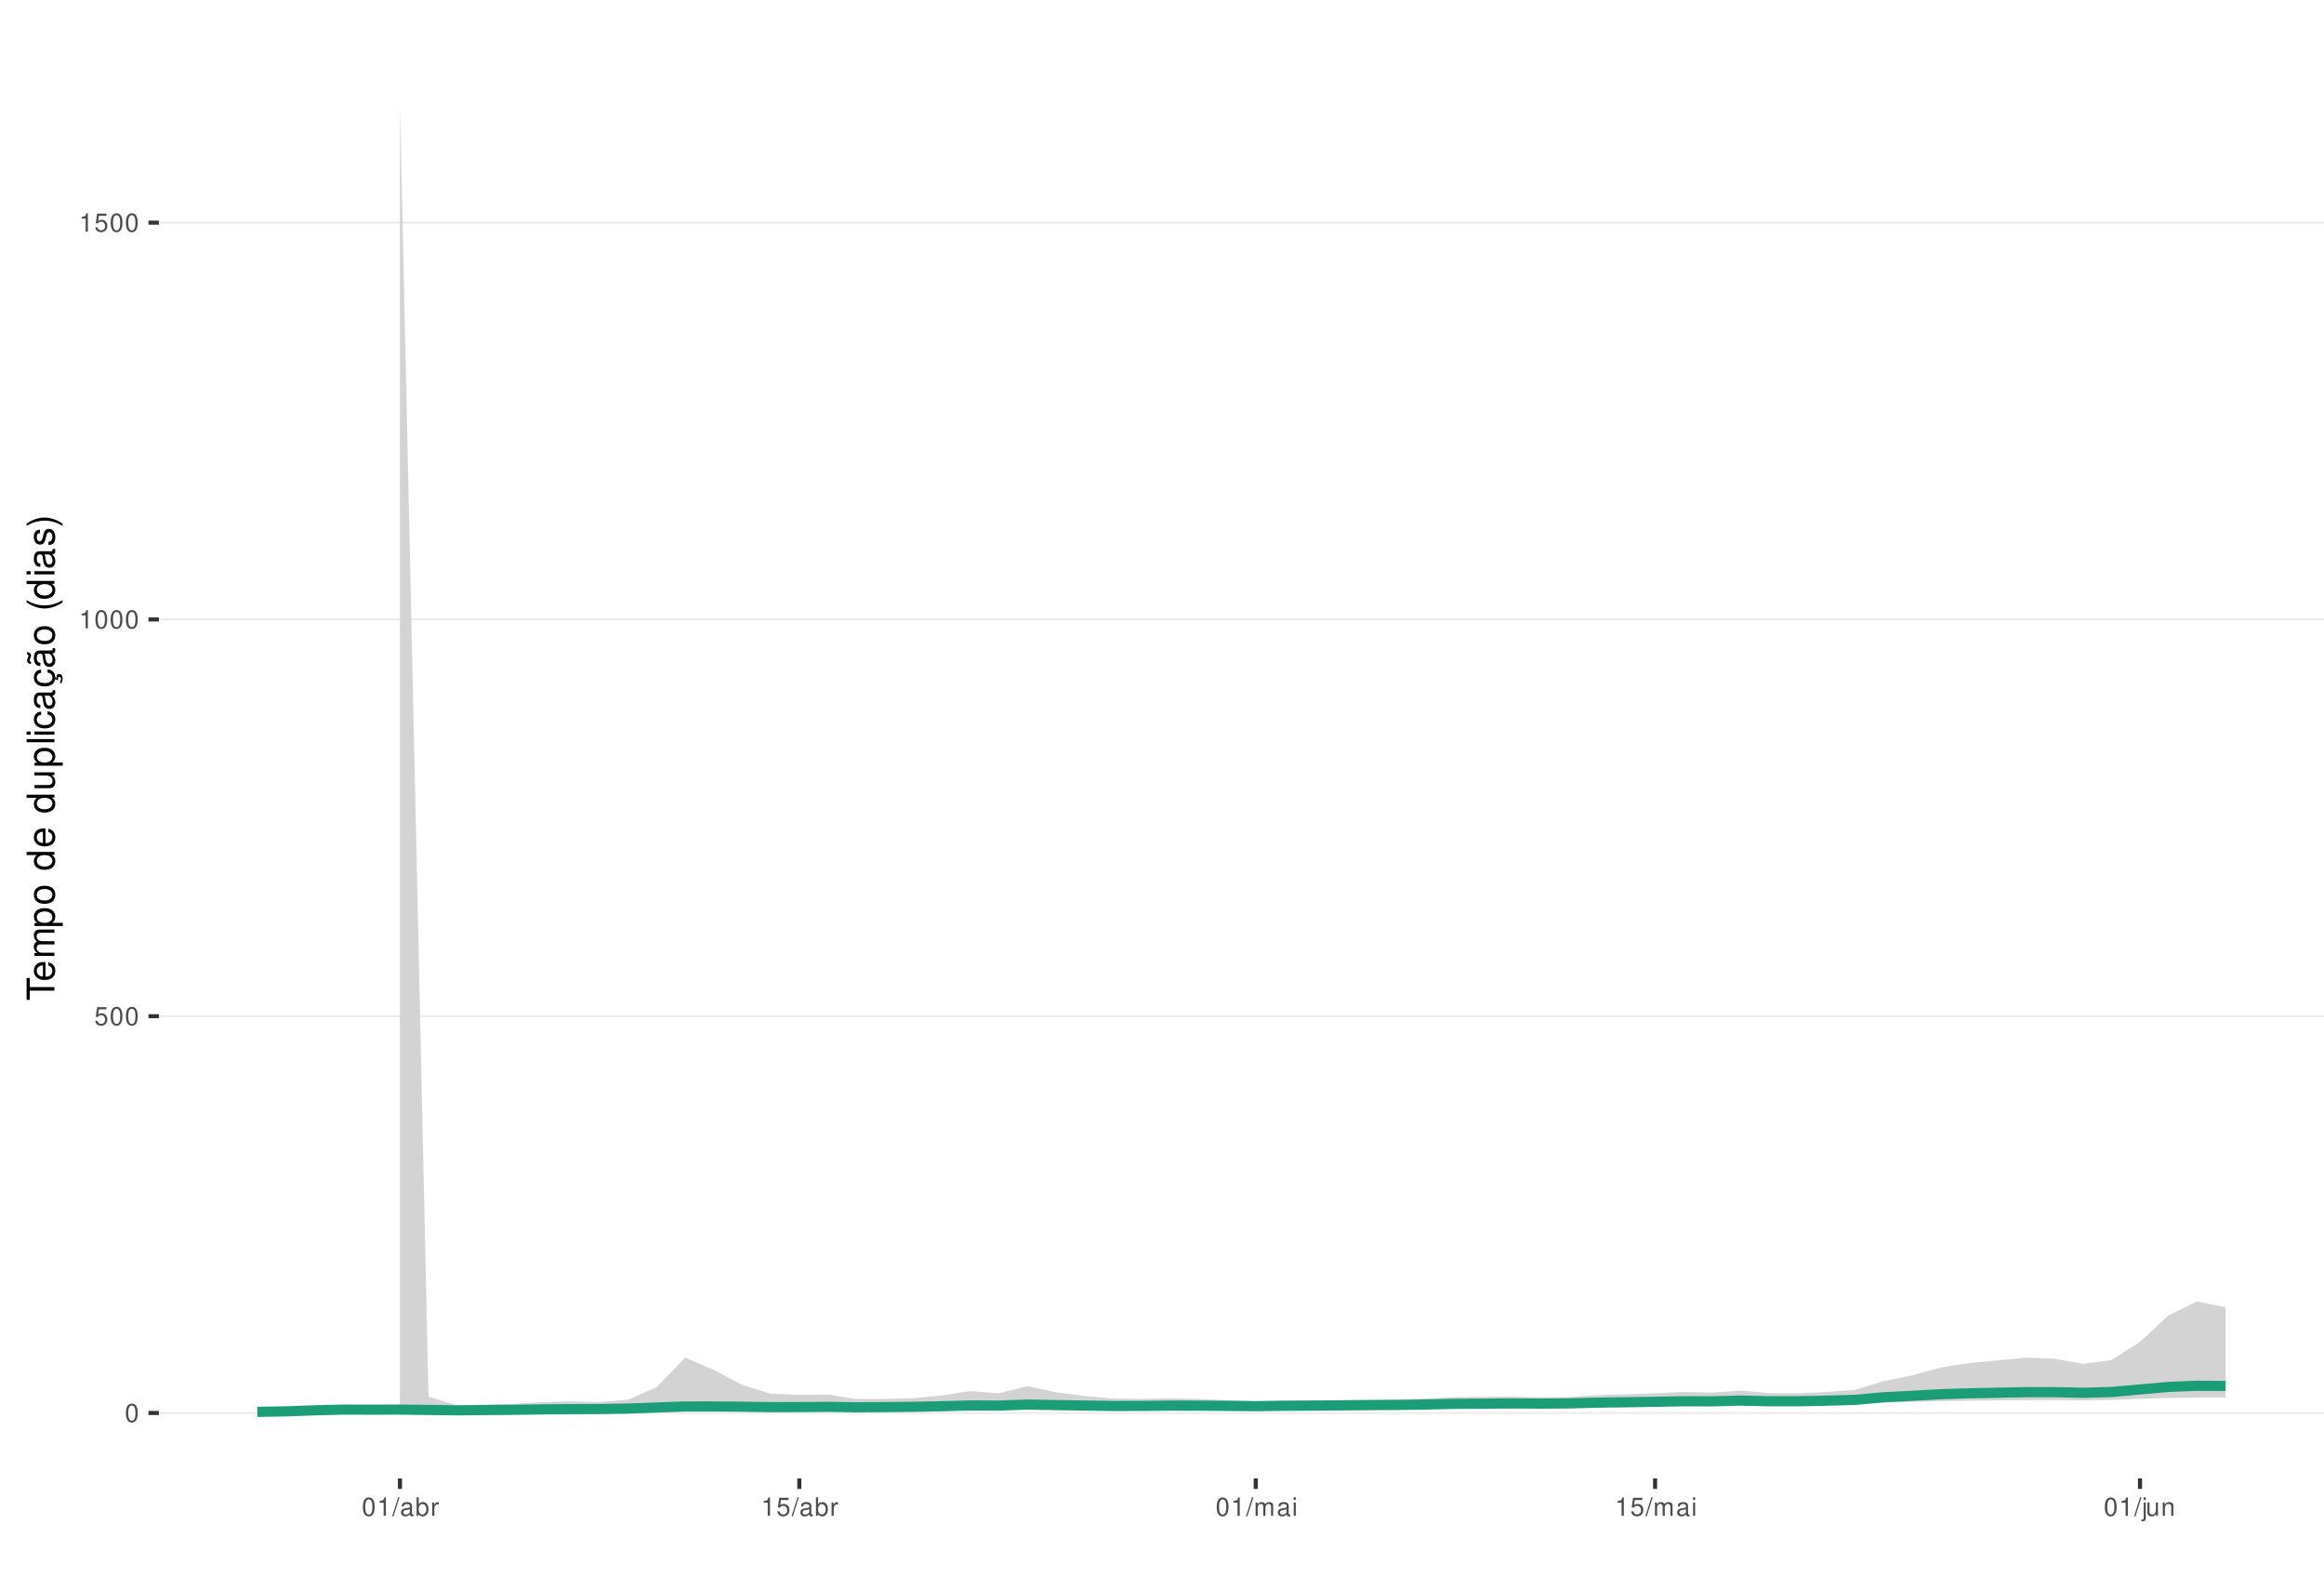
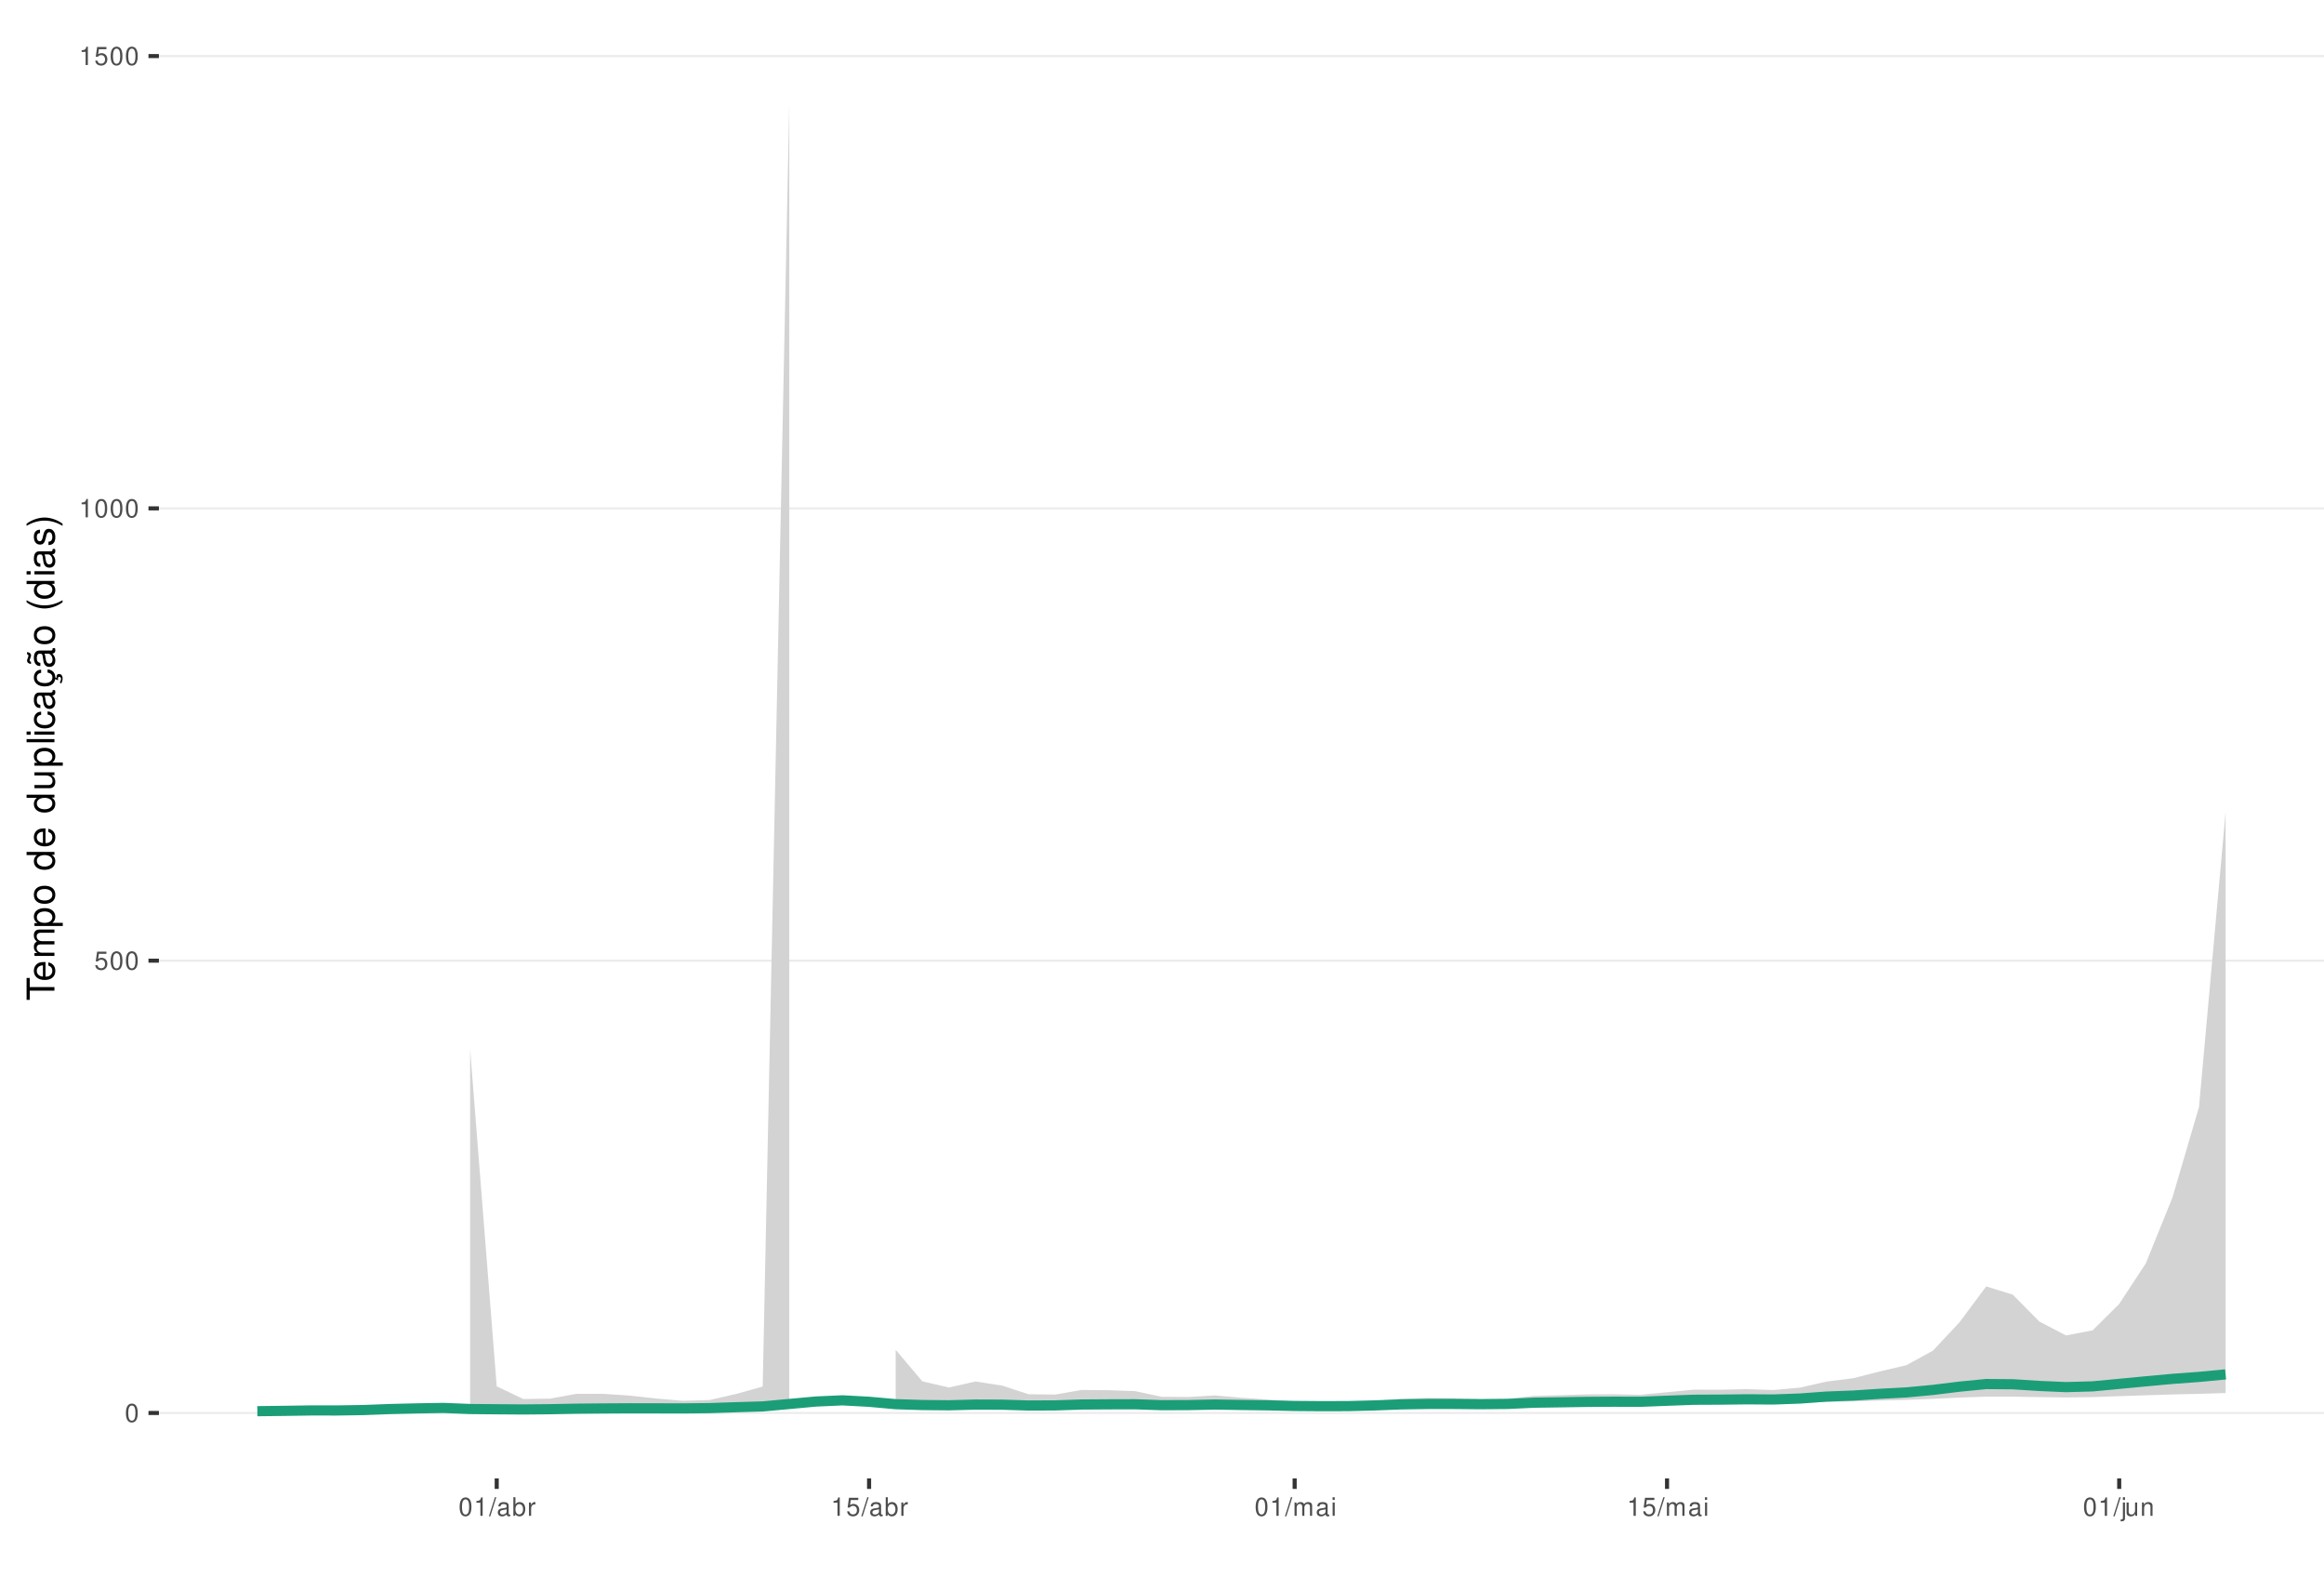
<svg xmlns="http://www.w3.org/2000/svg" xmlns:xlink="http://www.w3.org/1999/xlink" width="609pt" height="413pt" viewBox="0 0 609 413" version="1.1">
  <defs>
    <g>
      <symbol overflow="visible" id="glyph0-0">
        <path style="stroke:none;" d="" />
      </symbol>
      <symbol overflow="visible" id="glyph0-1">
        <path style="stroke:none;" d="M 1.828 -4.812 C 1.391 -4.812 0.984 -4.609 0.75 -4.281 C 0.438 -3.859 0.281 -3.219 0.281 -2.328 C 0.281 -0.703 0.812 0.156 1.828 0.156 C 2.828 0.156 3.375 -0.703 3.375 -2.297 C 3.375 -3.219 3.234 -3.844 2.922 -4.281 C 2.672 -4.625 2.281 -4.812 1.828 -4.812 Z M 1.828 -4.297 C 2.469 -4.297 2.781 -3.641 2.781 -2.344 C 2.781 -0.969 2.469 -0.328 1.812 -0.328 C 1.203 -0.328 0.891 -1 0.891 -2.328 C 0.891 -3.641 1.203 -4.297 1.828 -4.297 Z M 1.828 -4.297 " />
      </symbol>
      <symbol overflow="visible" id="glyph0-2">
        <path style="stroke:none;" d="M 3.172 -4.719 L 0.734 -4.719 L 0.375 -2.156 L 0.922 -2.156 C 1.188 -2.469 1.422 -2.594 1.797 -2.594 C 2.422 -2.594 2.812 -2.156 2.812 -1.453 C 2.812 -0.781 2.422 -0.359 1.781 -0.359 C 1.266 -0.359 0.953 -0.625 0.812 -1.156 L 0.234 -1.156 C 0.312 -0.766 0.375 -0.578 0.516 -0.406 C 0.781 -0.047 1.266 0.156 1.797 0.156 C 2.75 0.156 3.422 -0.547 3.422 -1.531 C 3.422 -2.469 2.797 -3.109 1.891 -3.109 C 1.562 -3.109 1.297 -3.016 1.016 -2.828 L 1.203 -4.141 L 3.172 -4.141 Z M 3.172 -4.719 " />
      </symbol>
      <symbol overflow="visible" id="glyph0-3">
        <path style="stroke:none;" d="M 1.719 -3.422 L 1.719 0 L 2.312 0 L 2.312 -4.812 L 1.922 -4.812 C 1.719 -4.078 1.578 -3.969 0.672 -3.859 L 0.672 -3.422 Z M 1.719 -3.422 " />
      </symbol>
      <symbol overflow="visible" id="glyph0-4">
        <path style="stroke:none;" d="M 1.531 -4.859 L -0.047 0.141 L 0.312 0.141 L 1.891 -4.859 Z M 1.531 -4.859 " />
      </symbol>
      <symbol overflow="visible" id="glyph0-5">
        <path style="stroke:none;" d="M 3.562 -0.328 C 3.5 -0.312 3.469 -0.312 3.438 -0.312 C 3.25 -0.312 3.141 -0.406 3.141 -0.578 L 3.141 -2.641 C 3.141 -3.25 2.688 -3.594 1.828 -3.594 C 1.312 -3.594 0.906 -3.438 0.672 -3.188 C 0.516 -3 0.453 -2.797 0.438 -2.453 L 0.984 -2.453 C 1.031 -2.875 1.297 -3.078 1.812 -3.078 C 2.312 -3.078 2.594 -2.891 2.594 -2.562 L 2.594 -2.406 C 2.578 -2.172 2.469 -2.078 2.016 -2.031 C 1.219 -1.922 1.109 -1.891 0.891 -1.812 C 0.484 -1.641 0.281 -1.328 0.281 -0.875 C 0.281 -0.25 0.719 0.156 1.422 0.156 C 1.859 0.156 2.219 0 2.609 -0.359 C 2.656 0 2.828 0.156 3.188 0.156 C 3.297 0.156 3.375 0.141 3.562 0.094 Z M 2.594 -1.094 C 2.594 -0.906 2.531 -0.797 2.375 -0.641 C 2.141 -0.438 1.875 -0.328 1.547 -0.328 C 1.109 -0.328 0.859 -0.547 0.859 -0.891 C 0.859 -1.266 1.094 -1.438 1.703 -1.531 C 2.297 -1.609 2.406 -1.641 2.594 -1.719 Z M 2.594 -1.094 " />
      </symbol>
      <symbol overflow="visible" id="glyph0-6">
        <path style="stroke:none;" d="M 0.359 -4.859 L 0.359 0 L 0.859 0 L 0.859 -0.453 C 1.125 -0.047 1.484 0.156 1.969 0.156 C 2.875 0.156 3.484 -0.594 3.484 -1.75 C 3.484 -2.891 2.922 -3.594 1.984 -3.594 C 1.516 -3.594 1.172 -3.406 0.906 -3.016 L 0.906 -4.859 Z M 1.891 -3.062 C 2.5 -3.062 2.906 -2.531 2.906 -1.703 C 2.906 -0.906 2.484 -0.359 1.891 -0.359 C 1.297 -0.359 0.906 -0.906 0.906 -1.719 C 0.906 -2.531 1.297 -3.062 1.891 -3.062 Z M 1.891 -3.062 " />
      </symbol>
      <symbol overflow="visible" id="glyph0-7">
        <path style="stroke:none;" d="M 0.453 -3.484 L 0.453 0 L 1.016 0 L 1.016 -1.812 C 1.031 -2.656 1.375 -3.016 2.141 -3 L 2.141 -3.562 C 2.047 -3.578 1.984 -3.594 1.922 -3.594 C 1.562 -3.594 1.297 -3.375 0.969 -2.859 L 0.969 -3.484 Z M 0.453 -3.484 " />
      </symbol>
      <symbol overflow="visible" id="glyph0-8">
        <path style="stroke:none;" d="M 0.469 -3.484 L 0.469 0 L 1.031 0 L 1.031 -2.188 C 1.031 -2.703 1.391 -3.109 1.844 -3.109 C 2.25 -3.109 2.484 -2.844 2.484 -2.406 L 2.484 0 L 3.047 0 L 3.047 -2.188 C 3.047 -2.703 3.422 -3.109 3.875 -3.109 C 4.266 -3.109 4.516 -2.844 4.516 -2.406 L 4.516 0 L 5.078 0 L 5.078 -2.609 C 5.078 -3.234 4.719 -3.594 4.062 -3.594 C 3.594 -3.594 3.312 -3.453 2.984 -3.062 C 2.781 -3.422 2.5 -3.594 2.047 -3.594 C 1.578 -3.594 1.266 -3.422 0.984 -3 L 0.984 -3.484 Z M 0.469 -3.484 " />
      </symbol>
      <symbol overflow="visible" id="glyph0-9">
        <path style="stroke:none;" d="M 1 -3.484 L 0.453 -3.484 L 0.453 0 L 1 0 Z M 1 -4.859 L 0.438 -4.859 L 0.438 -4.156 L 1 -4.156 Z M 1 -4.859 " />
      </symbol>
      <symbol overflow="visible" id="glyph0-10">
        <path style="stroke:none;" d="M 0.469 -3.484 L 0.469 0.5 C 0.469 0.859 0.359 0.969 0.016 0.969 C -0.031 0.969 -0.047 0.969 -0.125 0.953 L -0.125 1.438 C -0.047 1.438 -0.016 1.453 0.062 1.453 C 0.688 1.453 1.016 1.203 1.016 0.719 L 1.016 -3.484 Z M 1.016 -4.859 L 0.469 -4.859 L 0.469 -4.156 L 1.016 -4.156 Z M 1.016 -4.859 " />
      </symbol>
      <symbol overflow="visible" id="glyph0-11">
        <path style="stroke:none;" d="M 3.203 0 L 3.203 -3.484 L 2.656 -3.484 L 2.656 -1.516 C 2.656 -0.797 2.281 -0.328 1.703 -0.328 C 1.266 -0.328 0.984 -0.594 0.984 -1.016 L 0.984 -3.484 L 0.438 -3.484 L 0.438 -0.797 C 0.438 -0.219 0.859 0.156 1.547 0.156 C 2.062 0.156 2.391 -0.031 2.703 -0.484 L 2.703 0 Z M 3.203 0 " />
      </symbol>
      <symbol overflow="visible" id="glyph0-12">
        <path style="stroke:none;" d="M 0.469 -3.484 L 0.469 0 L 1.031 0 L 1.031 -1.922 C 1.031 -2.641 1.391 -3.109 1.969 -3.109 C 2.406 -3.109 2.688 -2.828 2.688 -2.422 L 2.688 0 L 3.234 0 L 3.234 -2.641 C 3.234 -3.219 2.812 -3.594 2.141 -3.594 C 1.625 -3.594 1.281 -3.391 0.984 -2.906 L 0.984 -3.484 Z M 0.469 -3.484 " />
      </symbol>
      <symbol overflow="visible" id="glyph1-0">
        <path style="stroke:none;" d="" />
      </symbol>
      <symbol overflow="visible" id="glyph1-1">
        <path style="stroke:none;" d="M -6.469 -3.547 L -6.469 -5.938 L -7.297 -5.938 L -7.297 -0.203 L -6.469 -0.203 L -6.469 -2.609 L 0 -2.609 L 0 -3.547 Z M -6.469 -3.547 " />
      </symbol>
      <symbol overflow="visible" id="glyph1-2">
        <path style="stroke:none;" d="M -2.344 -5.125 C -3.141 -5.125 -3.625 -5.062 -4.016 -4.922 C -4.875 -4.578 -5.391 -3.781 -5.391 -2.797 C -5.391 -1.344 -4.281 -0.406 -2.547 -0.406 C -0.812 -0.406 0.234 -1.297 0.234 -2.781 C 0.234 -3.984 -0.453 -4.812 -1.594 -5.016 L -1.594 -4.188 C -0.906 -3.953 -0.547 -3.484 -0.547 -2.812 C -0.547 -2.281 -0.781 -1.828 -1.219 -1.547 C -1.516 -1.344 -1.812 -1.281 -2.344 -1.266 Z M -3.016 -1.297 C -3.984 -1.359 -4.625 -1.953 -4.625 -2.797 C -4.625 -3.641 -3.953 -4.234 -3.016 -4.234 Z M -3.016 -1.297 " />
      </symbol>
      <symbol overflow="visible" id="glyph1-3">
        <path style="stroke:none;" d="M -5.234 -0.703 L 0 -0.703 L 0 -1.547 L -3.297 -1.547 C -4.047 -1.547 -4.656 -2.094 -4.656 -2.766 C -4.656 -3.391 -4.281 -3.734 -3.609 -3.734 L 0 -3.734 L 0 -4.578 L -3.297 -4.578 C -4.047 -4.578 -4.656 -5.125 -4.656 -5.812 C -4.656 -6.422 -4.266 -6.781 -3.609 -6.781 L 0 -6.781 L 0 -7.625 L -3.938 -7.625 C -4.875 -7.625 -5.391 -7.078 -5.391 -6.094 C -5.391 -5.406 -5.188 -4.984 -4.594 -4.484 C -5.156 -4.188 -5.391 -3.766 -5.391 -3.078 C -5.391 -2.375 -5.125 -1.906 -4.5 -1.469 L -5.234 -1.469 Z M -5.234 -0.703 " />
      </symbol>
      <symbol overflow="visible" id="glyph1-4">
        <path style="stroke:none;" d="M 2.188 -0.547 L 2.188 -1.375 L -0.547 -1.375 C -0.016 -1.812 0.234 -2.312 0.234 -2.984 C 0.234 -4.344 -0.859 -5.234 -2.531 -5.234 C -4.297 -5.234 -5.391 -4.375 -5.391 -2.984 C -5.391 -2.266 -5.062 -1.703 -4.453 -1.312 L -5.234 -1.312 L -5.234 -0.547 Z M -4.609 -2.844 C -4.609 -3.766 -3.797 -4.359 -2.547 -4.359 C -1.359 -4.359 -0.547 -3.75 -0.547 -2.844 C -0.547 -1.953 -1.344 -1.375 -2.578 -1.375 C -3.812 -1.375 -4.609 -1.953 -4.609 -2.844 Z M -4.609 -2.844 " />
      </symbol>
      <symbol overflow="visible" id="glyph1-5">
        <path style="stroke:none;" d="M -5.391 -2.719 C -5.391 -1.234 -4.344 -0.359 -2.578 -0.359 C -0.812 -0.359 0.234 -1.234 0.234 -2.734 C 0.234 -4.203 -0.812 -5.094 -2.547 -5.094 C -4.359 -5.094 -5.391 -4.234 -5.391 -2.719 Z M -4.625 -2.734 C -4.625 -3.672 -3.844 -4.234 -2.547 -4.234 C -1.312 -4.234 -0.547 -3.656 -0.547 -2.734 C -0.547 -1.797 -1.312 -1.234 -2.578 -1.234 C -3.844 -1.234 -4.625 -1.797 -4.625 -2.734 Z M -4.625 -2.734 " />
      </symbol>
      <symbol overflow="visible" id="glyph1-6">
        <path style="stroke:none;" d="" />
      </symbol>
      <symbol overflow="visible" id="glyph1-7">
        <path style="stroke:none;" d="M -7.297 -4.953 L -7.297 -4.125 L -4.578 -4.125 C -5.109 -3.766 -5.391 -3.203 -5.391 -2.516 C -5.391 -1.156 -4.297 -0.266 -2.625 -0.266 C -0.859 -0.266 0.234 -1.125 0.234 -2.547 C 0.234 -3.266 -0.047 -3.766 -0.688 -4.203 L 0 -4.203 L 0 -4.953 Z M -4.609 -2.656 C -4.609 -3.547 -3.812 -4.125 -2.562 -4.125 C -1.344 -4.125 -0.547 -3.547 -0.547 -2.656 C -0.547 -1.734 -1.359 -1.125 -2.578 -1.125 C -3.797 -1.125 -4.609 -1.734 -4.609 -2.656 Z M -4.609 -2.656 " />
      </symbol>
      <symbol overflow="visible" id="glyph1-8">
        <path style="stroke:none;" d="M 0 -4.812 L -5.234 -4.812 L -5.234 -3.984 L -2.266 -3.984 C -1.203 -3.984 -0.5 -3.438 -0.5 -2.562 C -0.5 -1.906 -0.906 -1.484 -1.531 -1.484 L -5.234 -1.484 L -5.234 -0.656 L -1.203 -0.656 C -0.328 -0.656 0.234 -1.297 0.234 -2.312 C 0.234 -3.094 -0.047 -3.578 -0.734 -4.062 L 0 -4.062 Z M 0 -4.812 " />
      </symbol>
      <symbol overflow="visible" id="glyph1-9">
        <path style="stroke:none;" d="M -7.297 -1.516 L -7.297 -0.688 L 0 -0.688 L 0 -1.516 Z M -7.297 -1.516 " />
      </symbol>
      <symbol overflow="visible" id="glyph1-10">
        <path style="stroke:none;" d="M -5.234 -1.5 L -5.234 -0.672 L 0 -0.672 L 0 -1.5 Z M -7.297 -1.5 L -7.297 -0.656 L -6.234 -0.656 L -6.234 -1.5 Z M -7.297 -1.5 " />
      </symbol>
      <symbol overflow="visible" id="glyph1-11">
        <path style="stroke:none;" d="M -3.484 -4.703 C -3.984 -4.672 -4.312 -4.562 -4.609 -4.359 C -5.094 -4 -5.391 -3.375 -5.391 -2.641 C -5.391 -1.219 -4.266 -0.312 -2.531 -0.312 C -0.844 -0.312 0.234 -1.203 0.234 -2.625 C 0.234 -3.875 -0.516 -4.672 -1.797 -4.766 L -1.797 -3.938 C -0.953 -3.797 -0.547 -3.359 -0.547 -2.656 C -0.547 -1.734 -1.297 -1.188 -2.531 -1.188 C -3.844 -1.188 -4.625 -1.719 -4.625 -2.625 C -4.625 -3.328 -4.203 -3.766 -3.484 -3.875 Z M -3.484 -4.703 " />
      </symbol>
      <symbol overflow="visible" id="glyph1-12">
        <path style="stroke:none;" d="M -0.484 -5.344 C -0.469 -5.266 -0.469 -5.219 -0.469 -5.172 C -0.469 -4.875 -0.625 -4.719 -0.875 -4.719 L -3.953 -4.719 C -4.891 -4.719 -5.391 -4.047 -5.391 -2.75 C -5.391 -1.984 -5.172 -1.375 -4.781 -1.016 C -4.516 -0.766 -4.203 -0.672 -3.688 -0.656 L -3.688 -1.484 C -4.328 -1.562 -4.625 -1.938 -4.625 -2.719 C -4.625 -3.484 -4.344 -3.891 -3.844 -3.891 L -3.625 -3.891 C -3.266 -3.875 -3.125 -3.703 -3.047 -3.016 C -2.891 -1.844 -2.844 -1.656 -2.719 -1.344 C -2.453 -0.734 -2 -0.422 -1.312 -0.422 C -0.375 -0.422 0.234 -1.078 0.234 -2.141 C 0.234 -2.797 0 -3.328 -0.547 -3.922 C 0 -3.984 0.234 -4.234 0.234 -4.781 C 0.234 -4.953 0.203 -5.062 0.141 -5.344 Z M -1.656 -3.891 C -1.375 -3.891 -1.203 -3.812 -0.969 -3.562 C -0.656 -3.219 -0.5 -2.812 -0.5 -2.312 C -0.5 -1.672 -0.812 -1.297 -1.344 -1.297 C -1.891 -1.297 -2.172 -1.656 -2.297 -2.547 C -2.422 -3.438 -2.453 -3.609 -2.594 -3.891 Z M -1.656 -3.891 " />
      </symbol>
      <symbol overflow="visible" id="glyph1-13">
        <path style="stroke:none;" d="M 0.234 -2.641 C 0.234 -3.875 -0.547 -4.703 -1.797 -4.766 L -1.797 -3.938 C -0.953 -3.797 -0.531 -3.359 -0.531 -2.656 C -0.531 -1.734 -1.281 -1.188 -2.516 -1.188 C -3.844 -1.188 -4.625 -1.719 -4.625 -2.625 C -4.625 -3.328 -4.203 -3.766 -3.484 -3.875 L -3.484 -4.703 C -3.984 -4.672 -4.312 -4.562 -4.609 -4.359 C -5.094 -4 -5.391 -3.375 -5.391 -2.641 C -5.391 -1.219 -4.266 -0.312 -2.531 -0.312 C -1.469 -0.312 -0.625 -0.672 -0.156 -1.312 C 0.047 -1.594 0.125 -1.812 0.203 -2.25 L 0.922 -1.938 L 0.984 -2.062 C 0.938 -2.188 0.906 -2.25 0.906 -2.375 C 0.906 -2.656 1.047 -2.828 1.281 -2.828 C 1.547 -2.828 1.734 -2.594 1.734 -2.297 C 1.734 -2.031 1.672 -1.844 1.438 -1.406 L 1.406 -1.312 L 1.812 -1.094 C 2.078 -1.75 2.141 -1.953 2.141 -2.344 C 2.141 -3.109 1.781 -3.578 1.203 -3.578 C 0.781 -3.578 0.547 -3.297 0.547 -2.797 C 0.547 -2.703 0.547 -2.641 0.562 -2.516 Z M 0.234 -2.641 " />
      </symbol>
      <symbol overflow="visible" id="glyph1-14">
        <path style="stroke:none;" d="M -0.484 -5.344 C -0.469 -5.266 -0.469 -5.219 -0.469 -5.172 C -0.469 -4.875 -0.625 -4.719 -0.875 -4.719 L -3.953 -4.719 C -4.891 -4.719 -5.391 -4.047 -5.391 -2.75 C -5.391 -1.984 -5.172 -1.375 -4.781 -1.016 C -4.516 -0.766 -4.203 -0.672 -3.688 -0.656 L -3.688 -1.484 C -4.328 -1.562 -4.625 -1.938 -4.625 -2.719 C -4.625 -3.484 -4.344 -3.891 -3.844 -3.891 L -3.625 -3.891 C -3.266 -3.875 -3.125 -3.703 -3.047 -3.016 C -2.891 -1.844 -2.844 -1.656 -2.719 -1.344 C -2.453 -0.734 -2 -0.422 -1.312 -0.422 C -0.375 -0.422 0.234 -1.078 0.234 -2.141 C 0.234 -2.797 0 -3.328 -0.547 -3.922 C 0 -3.984 0.234 -4.234 0.234 -4.781 C 0.234 -4.953 0.203 -5.062 0.141 -5.344 Z M -1.656 -3.891 C -1.375 -3.891 -1.203 -3.812 -0.969 -3.562 C -0.656 -3.219 -0.5 -2.812 -0.5 -2.312 C -0.5 -1.672 -0.812 -1.297 -1.344 -1.297 C -1.891 -1.297 -2.172 -1.656 -2.297 -2.547 C -2.422 -3.438 -2.453 -3.609 -2.594 -3.891 Z M -7.172 -3.75 C -6.922 -3.672 -6.812 -3.547 -6.812 -3.375 C -6.812 -3.25 -6.875 -2.984 -6.984 -2.734 C -7.156 -2.312 -7.172 -2.25 -7.172 -2.047 C -7.172 -1.594 -6.797 -1.297 -6.141 -1.188 L -6.141 -1.766 C -6.375 -1.812 -6.5 -1.938 -6.5 -2.094 C -6.5 -2.203 -6.469 -2.344 -6.375 -2.578 C -6.156 -3.156 -6.125 -3.234 -6.125 -3.438 C -6.125 -3.922 -6.484 -4.219 -7.172 -4.312 Z M -7.172 -3.75 " />
      </symbol>
      <symbol overflow="visible" id="glyph1-15">
        <path style="stroke:none;" d="M -7.297 -2.359 C -5.984 -1.359 -4.156 -0.734 -2.594 -0.734 C -1.016 -0.734 0.812 -1.359 2.125 -2.359 L 2.125 -2.906 C 0.688 -2.031 -0.984 -1.547 -2.594 -1.547 C -4.188 -1.547 -5.875 -2.031 -7.297 -2.906 Z M -7.297 -2.359 " />
      </symbol>
      <symbol overflow="visible" id="glyph1-16">
        <path style="stroke:none;" d="M -3.781 -4.375 C -4.812 -4.375 -5.391 -3.688 -5.391 -2.484 C -5.391 -1.266 -4.766 -0.469 -3.797 -0.469 C -2.969 -0.469 -2.578 -0.891 -2.281 -2.125 L -2.094 -2.906 C -1.953 -3.484 -1.734 -3.719 -1.375 -3.719 C -0.875 -3.719 -0.547 -3.234 -0.547 -2.5 C -0.547 -2.047 -0.672 -1.672 -0.891 -1.453 C -1.047 -1.328 -1.188 -1.266 -1.562 -1.219 L -1.562 -0.344 C -0.344 -0.375 0.234 -1.062 0.234 -2.438 C 0.234 -3.75 -0.422 -4.594 -1.438 -4.594 C -2.203 -4.594 -2.641 -4.156 -2.891 -3.109 L -3.078 -2.312 C -3.234 -1.625 -3.453 -1.344 -3.828 -1.344 C -4.312 -1.344 -4.625 -1.766 -4.625 -2.453 C -4.625 -3.125 -4.328 -3.484 -3.781 -3.5 Z M -3.781 -4.375 " />
      </symbol>
      <symbol overflow="visible" id="glyph1-17">
        <path style="stroke:none;" d="M 2.125 -0.938 C 0.812 -1.938 -1.016 -2.562 -2.578 -2.562 C -4.156 -2.562 -5.984 -1.938 -7.297 -0.938 L -7.297 -0.375 C -5.859 -1.266 -4.188 -1.75 -2.578 -1.75 C -0.984 -1.75 0.703 -1.266 2.125 -0.375 Z M 2.125 -0.938 " />
      </symbol>
    </g>
    <clipPath id="clip1">
      <path d="M 41.645 9.961 L 609 9.961 L 609 387.328 L 41.645 387.328 Z M 41.645 9.961 " />
    </clipPath>
    <clipPath id="clip2">
      <path d="M 41.645 369 L 609 369 L 609 371 L 41.645 371 Z M 41.645 369 " />
    </clipPath>
    <clipPath id="clip3">
-       <path d="M 41.645 265 L 609 265 L 609 267 L 41.645 267 Z M 41.645 265 " />
+       <path d="M 41.645 251 L 609 251 L 609 252 L 41.645 252 Z M 41.645 251 " />
    </clipPath>
    <clipPath id="clip4">
-       <path d="M 41.645 162 L 609 162 L 609 163 L 41.645 163 Z M 41.645 162 " />
+       <path d="M 41.645 132 L 609 132 L 609 134 L 41.645 134 Z M 41.645 132 " />
    </clipPath>
    <clipPath id="clip5">
-       <path d="M 41.645 58 L 609 58 L 609 59 L 41.645 59 Z M 41.645 58 " />
+       <path d="M 41.645 14 L 609 14 L 609 15 L 41.645 15 Z M 41.645 14 " />
    </clipPath>
  </defs>
  <g id="surface339">
    <rect x="0" y="0" width="609" height="413" style="fill:rgb(100%,100%,100%);fill-opacity:1;stroke:none;" />
    <rect x="0" y="0" width="609" height="413" style="fill:rgb(100%,100%,100%);fill-opacity:1;stroke:none;" />
    <path style="fill:none;stroke-width:1.067;stroke-linecap:round;stroke-linejoin:round;stroke:rgb(100%,100%,100%);stroke-opacity:1;stroke-miterlimit:10;" d="M 0 413 L 609 413 L 609 0 L 0 0 Z M 0 413 " />
    <g clip-path="url(#clip1)" clip-rule="nonzero">
      <path style=" stroke:none;fill-rule:nonzero;fill:rgb(100%,100%,100%);fill-opacity:1;" d="M 41.645 387.328 L 609 387.328 L 609 9.961 L 41.645 9.961 Z M 41.645 387.328 " />
    </g>
    <g clip-path="url(#clip2)" clip-rule="nonzero">
      <path style="fill:none;stroke-width:0.533;stroke-linecap:butt;stroke-linejoin:round;stroke:rgb(92.157%,92.157%,92.157%);stroke-opacity:1;stroke-miterlimit:10;" d="M 41.645 370.176 L 609 370.176 " />
    </g>
    <g clip-path="url(#clip3)" clip-rule="nonzero">
-       <path style="fill:none;stroke-width:0.533;stroke-linecap:butt;stroke-linejoin:round;stroke:rgb(92.157%,92.157%,92.157%);stroke-opacity:1;stroke-miterlimit:10;" d="M 41.645 266.23 L 609 266.23 " />
+       <path style="fill:none;stroke-width:0.533;stroke-linecap:butt;stroke-linejoin:round;stroke:rgb(92.157%,92.157%,92.157%);stroke-opacity:1;stroke-miterlimit:10;" d="M 41.645 251.68 L 609 251.68 " />
    </g>
    <g clip-path="url(#clip4)" clip-rule="nonzero">
-       <path style="fill:none;stroke-width:0.533;stroke-linecap:butt;stroke-linejoin:round;stroke:rgb(92.157%,92.157%,92.157%);stroke-opacity:1;stroke-miterlimit:10;" d="M 41.645 162.281 L 609 162.281 " />
+       <path style="fill:none;stroke-width:0.533;stroke-linecap:butt;stroke-linejoin:round;stroke:rgb(92.157%,92.157%,92.157%);stroke-opacity:1;stroke-miterlimit:10;" d="M 41.645 133.184 L 609 133.184 " />
    </g>
    <g clip-path="url(#clip5)" clip-rule="nonzero">
-       <path style="fill:none;stroke-width:0.533;stroke-linecap:butt;stroke-linejoin:round;stroke:rgb(92.157%,92.157%,92.157%);stroke-opacity:1;stroke-miterlimit:10;" d="M 41.645 58.336 L 609 58.336 " />
-     </g>
-     <path style=" stroke:none;fill-rule:nonzero;fill:rgb(82.745%,82.745%,82.745%);fill-opacity:1;" d="M 67.434 369.328 L 74.91 368.594 L 74.91 369.938 L 67.434 370 Z M 67.434 369.328 " />
-     <path style=" stroke:none;fill-rule:nonzero;fill:rgb(82.745%,82.745%,82.745%);fill-opacity:1;" d="M 104.809 27.117 L 112.285 365.895 L 119.758 368.223 L 127.234 367.992 L 134.711 367.793 L 142.184 367.328 L 149.66 367.133 L 157.133 367.332 L 164.609 366.688 L 172.086 363.387 L 179.559 355.664 L 187.035 358.891 L 194.508 362.82 L 201.984 365.125 L 209.461 365.453 L 216.934 365.34 L 224.41 366.516 L 231.883 366.488 L 239.359 366.293 L 246.836 365.574 L 254.309 364.434 L 261.785 365.016 L 269.262 363.133 L 276.734 364.766 L 284.211 365.707 L 291.684 366.398 L 299.16 366.496 L 306.637 366.328 L 314.109 366.496 L 321.586 366.824 L 329.059 367.148 L 336.535 366.949 L 344.012 366.887 L 351.484 366.801 L 358.961 366.688 L 366.434 366.652 L 373.91 366.379 L 381.387 365.992 L 388.859 365.957 L 396.336 365.859 L 403.809 366.059 L 411.285 365.977 L 418.762 365.496 L 426.234 365.289 L 433.711 365.012 L 441.184 364.672 L 448.66 364.852 L 456.137 364.309 L 463.609 364.961 L 471.086 365.043 L 478.562 364.695 L 486.035 364.145 L 493.512 361.855 L 500.984 360.34 L 508.461 358.297 L 515.938 357.117 L 523.41 356.387 L 530.887 355.684 L 538.359 355.961 L 545.836 357.32 L 553.312 356.316 L 560.785 351.523 L 568.262 344.598 L 575.734 340.934 L 583.211 342.512 L 583.211 366.117 L 575.734 366.121 L 568.262 366.234 L 560.785 366.48 L 553.312 366.75 L 545.836 366.848 L 538.359 366.797 L 530.887 366.816 L 523.41 366.891 L 515.938 366.965 L 508.461 367.074 L 500.984 367.27 L 493.512 367.449 L 486.035 367.777 L 478.562 367.898 L 471.086 367.988 L 463.609 368.004 L 456.137 367.93 L 448.66 368.043 L 441.184 368.047 L 433.711 368.129 L 426.234 368.203 L 418.762 368.27 L 411.285 368.383 L 403.809 368.426 L 396.336 368.422 L 388.859 368.469 L 381.387 368.504 L 373.91 368.602 L 366.434 368.676 L 358.961 368.711 L 351.484 368.762 L 344.012 368.809 L 336.535 368.848 L 329.059 368.91 L 321.586 368.891 L 314.109 368.875 L 306.637 368.887 L 299.16 368.941 L 291.684 368.961 L 284.211 368.93 L 276.734 368.902 L 269.262 368.867 L 261.785 368.984 L 254.309 368.988 L 246.836 369.082 L 239.359 369.16 L 231.883 369.207 L 224.41 369.238 L 216.934 369.215 L 209.461 369.254 L 201.984 369.277 L 194.508 369.262 L 187.035 369.258 L 179.559 369.277 L 172.086 369.375 L 164.609 369.488 L 157.133 369.551 L 149.66 369.57 L 142.184 369.617 L 134.711 369.676 L 127.234 369.715 L 119.758 369.758 L 112.285 369.746 L 104.809 369.734 Z M 104.809 27.117 " />
-     <path style="fill:none;stroke-width:2.667;stroke-linecap:butt;stroke-linejoin:round;stroke:rgb(10.588%,61.961%,46.667%);stroke-opacity:1;stroke-miterlimit:10;" d="M 67.434 369.875 L 74.91 369.75 L 82.383 369.484 L 89.859 369.289 L 97.336 369.309 L 104.809 369.285 L 112.285 369.387 L 119.758 369.484 L 127.234 369.41 L 134.711 369.344 L 142.184 369.238 L 149.66 369.164 L 157.133 369.145 L 164.609 369.023 L 172.086 368.738 L 179.559 368.48 L 187.035 368.477 L 194.508 368.543 L 201.984 368.648 L 209.461 368.633 L 216.934 368.57 L 224.41 368.684 L 231.883 368.637 L 239.359 368.562 L 246.836 368.406 L 254.309 368.207 L 261.785 368.238 L 269.262 367.969 L 276.734 368.113 L 284.211 368.227 L 291.684 368.336 L 299.16 368.324 L 306.637 368.246 L 314.109 368.254 L 321.586 368.316 L 329.059 368.391 L 336.535 368.293 L 344.012 368.242 L 351.484 368.184 L 358.961 368.113 L 366.434 368.07 L 373.91 367.949 L 381.387 367.785 L 388.859 367.742 L 396.336 367.68 L 403.809 367.719 L 411.285 367.664 L 418.762 367.465 L 426.234 367.367 L 433.711 367.242 L 441.184 367.105 L 448.66 367.133 L 456.137 366.926 L 463.609 367.109 L 471.086 367.109 L 478.562 366.957 L 486.035 366.746 L 493.512 366.066 L 500.984 365.688 L 508.461 365.258 L 515.938 365.023 L 523.41 364.867 L 530.887 364.723 L 538.359 364.715 L 545.836 364.887 L 553.312 364.684 L 560.785 364.008 L 568.262 363.344 L 575.734 363.051 L 583.211 363.094 " />
+       <path style="fill:none;stroke-width:0.533;stroke-linecap:butt;stroke-linejoin:round;stroke:rgb(92.157%,92.157%,92.157%);stroke-opacity:1;stroke-miterlimit:10;" d="M 41.645 14.688 L 609 14.688 " />
+     </g>
+     <path style=" stroke:none;fill-rule:nonzero;fill:rgb(82.745%,82.745%,82.745%);fill-opacity:1;" d="M 123.195 274.895 L 130.164 363.199 L 137.133 366.52 L 144.105 366.414 L 151.074 365.16 L 158.043 365.16 L 165.012 365.625 L 171.984 366.391 L 178.953 366.984 L 185.922 366.781 L 192.895 365.199 L 199.863 363.246 L 206.832 27.117 L 206.832 368.996 L 199.863 369.199 L 192.895 369.289 L 185.922 369.395 L 178.953 369.445 L 171.984 369.457 L 165.012 369.473 L 158.043 369.504 L 151.074 369.547 L 144.105 369.609 L 137.133 369.652 L 123.195 369.66 Z M 123.195 274.895 " />
+     <path style=" stroke:none;fill-rule:nonzero;fill:rgb(82.745%,82.745%,82.745%);fill-opacity:1;" d="M 234.715 353.629 L 241.684 361.879 L 248.652 363.5 L 255.621 361.926 L 262.594 363 L 269.562 365.266 L 276.531 365.348 L 283.504 364.141 L 290.473 364.207 L 297.441 364.449 L 304.414 365.934 L 311.383 365.98 L 318.352 365.574 L 325.324 366.191 L 332.293 366.645 L 339.262 367.203 L 346.234 367.402 L 353.203 367.434 L 360.172 367.078 L 367.141 366.445 L 374.113 366.227 L 381.082 366.324 L 388.051 366.562 L 395.023 366.469 L 401.992 365.699 L 408.961 365.512 L 415.934 365.297 L 422.902 365.27 L 429.871 365.406 L 436.844 364.742 L 443.812 364.07 L 450.781 364.086 L 457.75 363.93 L 464.723 364.168 L 471.691 363.531 L 478.66 361.938 L 485.633 361.07 L 492.602 359.289 L 499.57 357.656 L 506.543 353.832 L 513.512 346.379 L 520.48 337.016 L 527.453 339.18 L 534.422 346.227 L 541.391 349.859 L 548.363 348.531 L 555.332 341.609 L 562.301 330.984 L 569.27 313.781 L 576.242 290.031 L 583.211 212.812 L 583.211 364.953 L 576.242 365.156 L 569.27 365.324 L 562.301 365.539 L 555.332 365.773 L 548.363 366.02 L 541.391 366.109 L 534.422 366.02 L 527.453 365.895 L 520.48 365.895 L 513.512 366.141 L 506.543 366.469 L 499.57 366.746 L 492.602 366.914 L 485.633 367.133 L 478.66 367.27 L 471.691 367.531 L 464.723 367.668 L 457.75 367.664 L 450.781 367.723 L 443.812 367.758 L 436.844 367.902 L 429.871 368.059 L 422.902 368.066 L 415.934 368.105 L 408.961 368.176 L 401.992 368.246 L 395.023 368.434 L 388.051 368.488 L 381.082 368.469 L 374.113 368.484 L 367.141 368.562 L 360.172 368.723 L 353.203 368.836 L 346.234 368.859 L 339.262 368.848 L 332.293 368.785 L 325.324 368.754 L 318.352 368.723 L 311.383 368.805 L 304.414 368.832 L 297.441 368.75 L 290.473 368.777 L 283.504 368.816 L 276.531 368.926 L 269.562 368.953 L 262.594 368.895 L 255.621 368.906 L 248.652 368.992 L 241.684 368.988 L 234.715 368.938 Z M 234.715 353.629 " />
+     <path style="fill:none;stroke-width:2.667;stroke-linecap:butt;stroke-linejoin:round;stroke:rgb(10.588%,61.961%,46.667%);stroke-opacity:1;stroke-miterlimit:10;" d="M 67.434 369.707 L 74.402 369.621 L 81.375 369.512 L 88.344 369.516 L 95.312 369.406 L 102.285 369.141 L 109.254 368.973 L 116.223 368.852 L 123.195 369.137 L 130.164 369.203 L 137.133 369.254 L 144.105 369.188 L 151.074 369.051 L 158.043 368.988 L 165.012 368.949 L 171.984 368.961 L 178.953 368.98 L 185.922 368.902 L 192.895 368.668 L 199.863 368.461 L 206.832 367.816 L 213.805 367.176 L 220.773 366.863 L 227.742 367.242 L 234.715 367.867 L 241.684 368.094 L 248.652 368.16 L 255.621 367.973 L 262.594 368 L 269.562 368.219 L 276.531 368.188 L 283.504 367.957 L 290.473 367.91 L 297.441 367.891 L 304.414 368.133 L 311.383 368.105 L 318.352 367.965 L 325.324 368.078 L 332.293 368.176 L 339.262 368.34 L 346.234 368.391 L 353.203 368.375 L 360.172 368.195 L 367.141 367.922 L 374.113 367.809 L 381.082 367.809 L 388.051 367.871 L 395.023 367.805 L 401.992 367.48 L 408.961 367.379 L 415.934 367.266 L 422.902 367.223 L 429.871 367.242 L 436.844 366.969 L 443.812 366.711 L 450.781 366.68 L 457.75 366.594 L 464.723 366.641 L 471.691 366.391 L 478.66 365.879 L 485.633 365.613 L 492.602 365.156 L 499.57 364.789 L 506.543 364.133 L 513.512 363.277 L 520.48 362.594 L 527.453 362.648 L 534.422 363.094 L 541.391 363.398 L 548.363 363.203 L 555.332 362.547 L 562.301 361.883 L 569.27 361.242 L 576.242 360.727 L 583.211 360.066 " />
    <g style="fill:rgb(30.196%,30.196%,30.196%);fill-opacity:1;">
      <use xlink:href="#glyph0-1" x="32.715" y="372.523" />
    </g>
    <g style="fill:rgb(30.196%,30.196%,30.196%);fill-opacity:1;">
-       <use xlink:href="#glyph0-2" x="24.715" y="268.578" />
-       <use xlink:href="#glyph0-1" x="28.715" y="268.578" />
-       <use xlink:href="#glyph0-1" x="32.715" y="268.578" />
-     </g>
-     <g style="fill:rgb(30.196%,30.196%,30.196%);fill-opacity:1;">
-       <use xlink:href="#glyph0-3" x="20.715" y="164.629" />
-       <use xlink:href="#glyph0-1" x="24.715" y="164.629" />
-       <use xlink:href="#glyph0-1" x="28.715" y="164.629" />
-       <use xlink:href="#glyph0-1" x="32.715" y="164.629" />
-     </g>
-     <g style="fill:rgb(30.196%,30.196%,30.196%);fill-opacity:1;">
-       <use xlink:href="#glyph0-3" x="20.715" y="60.684" />
-       <use xlink:href="#glyph0-2" x="24.715" y="60.684" />
-       <use xlink:href="#glyph0-1" x="28.715" y="60.684" />
-       <use xlink:href="#glyph0-1" x="32.715" y="60.684" />
+       <use xlink:href="#glyph0-2" x="24.715" y="254.027" />
+       <use xlink:href="#glyph0-1" x="28.715" y="254.027" />
+       <use xlink:href="#glyph0-1" x="32.715" y="254.027" />
+     </g>
+     <g style="fill:rgb(30.196%,30.196%,30.196%);fill-opacity:1;">
+       <use xlink:href="#glyph0-3" x="20.715" y="135.531" />
+       <use xlink:href="#glyph0-1" x="24.715" y="135.531" />
+       <use xlink:href="#glyph0-1" x="28.715" y="135.531" />
+       <use xlink:href="#glyph0-1" x="32.715" y="135.531" />
+     </g>
+     <g style="fill:rgb(30.196%,30.196%,30.196%);fill-opacity:1;">
+       <use xlink:href="#glyph0-3" x="20.715" y="17.035" />
+       <use xlink:href="#glyph0-2" x="24.715" y="17.035" />
+       <use xlink:href="#glyph0-1" x="28.715" y="17.035" />
+       <use xlink:href="#glyph0-1" x="32.715" y="17.035" />
    </g>
    <path style="fill:none;stroke-width:1.067;stroke-linecap:butt;stroke-linejoin:round;stroke:rgb(20%,20%,20%);stroke-opacity:1;stroke-miterlimit:10;" d="M 38.906 370.176 L 41.645 370.176 " />
-     <path style="fill:none;stroke-width:1.067;stroke-linecap:butt;stroke-linejoin:round;stroke:rgb(20%,20%,20%);stroke-opacity:1;stroke-miterlimit:10;" d="M 38.906 266.23 L 41.645 266.23 " />
-     <path style="fill:none;stroke-width:1.067;stroke-linecap:butt;stroke-linejoin:round;stroke:rgb(20%,20%,20%);stroke-opacity:1;stroke-miterlimit:10;" d="M 38.906 162.281 L 41.645 162.281 " />
-     <path style="fill:none;stroke-width:1.067;stroke-linecap:butt;stroke-linejoin:round;stroke:rgb(20%,20%,20%);stroke-opacity:1;stroke-miterlimit:10;" d="M 38.906 58.336 L 41.645 58.336 " />
-     <path style="fill:none;stroke-width:1.067;stroke-linecap:butt;stroke-linejoin:round;stroke:rgb(20%,20%,20%);stroke-opacity:1;stroke-miterlimit:10;" d="M 104.809 390.07 L 104.809 387.328 " />
-     <path style="fill:none;stroke-width:1.067;stroke-linecap:butt;stroke-linejoin:round;stroke:rgb(20%,20%,20%);stroke-opacity:1;stroke-miterlimit:10;" d="M 209.461 390.07 L 209.461 387.328 " />
-     <path style="fill:none;stroke-width:1.067;stroke-linecap:butt;stroke-linejoin:round;stroke:rgb(20%,20%,20%);stroke-opacity:1;stroke-miterlimit:10;" d="M 329.059 390.07 L 329.059 387.328 " />
-     <path style="fill:none;stroke-width:1.067;stroke-linecap:butt;stroke-linejoin:round;stroke:rgb(20%,20%,20%);stroke-opacity:1;stroke-miterlimit:10;" d="M 433.711 390.07 L 433.711 387.328 " />
-     <path style="fill:none;stroke-width:1.067;stroke-linecap:butt;stroke-linejoin:round;stroke:rgb(20%,20%,20%);stroke-opacity:1;stroke-miterlimit:10;" d="M 560.785 390.07 L 560.785 387.328 " />
-     <g style="fill:rgb(30.196%,30.196%,30.196%);fill-opacity:1;">
-       <use xlink:href="#glyph0-1" x="94.809" y="397.109" />
-       <use xlink:href="#glyph0-3" x="98.809" y="397.109" />
-       <use xlink:href="#glyph0-4" x="102.809" y="397.109" />
-       <use xlink:href="#glyph0-5" x="104.809" y="397.109" />
-       <use xlink:href="#glyph0-6" x="108.809" y="397.109" />
-       <use xlink:href="#glyph0-7" x="112.809" y="397.109" />
-     </g>
-     <g style="fill:rgb(30.196%,30.196%,30.196%);fill-opacity:1;">
-       <use xlink:href="#glyph0-3" x="199.461" y="397.109" />
-       <use xlink:href="#glyph0-2" x="203.461" y="397.109" />
-       <use xlink:href="#glyph0-4" x="207.461" y="397.109" />
-       <use xlink:href="#glyph0-5" x="209.461" y="397.109" />
-       <use xlink:href="#glyph0-6" x="213.461" y="397.109" />
-       <use xlink:href="#glyph0-7" x="217.461" y="397.109" />
-     </g>
-     <g style="fill:rgb(30.196%,30.196%,30.196%);fill-opacity:1;">
-       <use xlink:href="#glyph0-1" x="318.559" y="397.109" />
-       <use xlink:href="#glyph0-3" x="322.559" y="397.109" />
-       <use xlink:href="#glyph0-4" x="326.559" y="397.109" />
-       <use xlink:href="#glyph0-8" x="328.559" y="397.109" />
-       <use xlink:href="#glyph0-5" x="334.559" y="397.109" />
-       <use xlink:href="#glyph0-9" x="338.559" y="397.109" />
-     </g>
-     <g style="fill:rgb(30.196%,30.196%,30.196%);fill-opacity:1;">
-       <use xlink:href="#glyph0-3" x="423.211" y="397.109" />
-       <use xlink:href="#glyph0-2" x="427.211" y="397.109" />
-       <use xlink:href="#glyph0-4" x="431.211" y="397.109" />
-       <use xlink:href="#glyph0-8" x="433.211" y="397.109" />
-       <use xlink:href="#glyph0-5" x="439.211" y="397.109" />
-       <use xlink:href="#glyph0-9" x="443.211" y="397.109" />
-     </g>
-     <g style="fill:rgb(30.196%,30.196%,30.196%);fill-opacity:1;">
-       <use xlink:href="#glyph0-1" x="551.285" y="397.109" />
-       <use xlink:href="#glyph0-3" x="555.285" y="397.109" />
-       <use xlink:href="#glyph0-4" x="559.285" y="397.109" />
-       <use xlink:href="#glyph0-10" x="561.285" y="397.109" />
-       <use xlink:href="#glyph0-11" x="562.285" y="397.109" />
-       <use xlink:href="#glyph0-12" x="566.285" y="397.109" />
+     <path style="fill:none;stroke-width:1.067;stroke-linecap:butt;stroke-linejoin:round;stroke:rgb(20%,20%,20%);stroke-opacity:1;stroke-miterlimit:10;" d="M 38.906 251.68 L 41.645 251.68 " />
+     <path style="fill:none;stroke-width:1.067;stroke-linecap:butt;stroke-linejoin:round;stroke:rgb(20%,20%,20%);stroke-opacity:1;stroke-miterlimit:10;" d="M 38.906 133.184 L 41.645 133.184 " />
+     <path style="fill:none;stroke-width:1.067;stroke-linecap:butt;stroke-linejoin:round;stroke:rgb(20%,20%,20%);stroke-opacity:1;stroke-miterlimit:10;" d="M 38.906 14.688 L 41.645 14.688 " />
+     <path style="fill:none;stroke-width:1.067;stroke-linecap:butt;stroke-linejoin:round;stroke:rgb(20%,20%,20%);stroke-opacity:1;stroke-miterlimit:10;" d="M 130.164 390.07 L 130.164 387.328 " />
+     <path style="fill:none;stroke-width:1.067;stroke-linecap:butt;stroke-linejoin:round;stroke:rgb(20%,20%,20%);stroke-opacity:1;stroke-miterlimit:10;" d="M 227.742 390.07 L 227.742 387.328 " />
+     <path style="fill:none;stroke-width:1.067;stroke-linecap:butt;stroke-linejoin:round;stroke:rgb(20%,20%,20%);stroke-opacity:1;stroke-miterlimit:10;" d="M 339.262 390.07 L 339.262 387.328 " />
+     <path style="fill:none;stroke-width:1.067;stroke-linecap:butt;stroke-linejoin:round;stroke:rgb(20%,20%,20%);stroke-opacity:1;stroke-miterlimit:10;" d="M 436.844 390.07 L 436.844 387.328 " />
+     <path style="fill:none;stroke-width:1.067;stroke-linecap:butt;stroke-linejoin:round;stroke:rgb(20%,20%,20%);stroke-opacity:1;stroke-miterlimit:10;" d="M 555.332 390.07 L 555.332 387.328 " />
+     <g style="fill:rgb(30.196%,30.196%,30.196%);fill-opacity:1;">
+       <use xlink:href="#glyph0-1" x="120.164" y="397.109" />
+       <use xlink:href="#glyph0-3" x="124.164" y="397.109" />
+       <use xlink:href="#glyph0-4" x="128.164" y="397.109" />
+       <use xlink:href="#glyph0-5" x="130.164" y="397.109" />
+       <use xlink:href="#glyph0-6" x="134.164" y="397.109" />
+       <use xlink:href="#glyph0-7" x="138.164" y="397.109" />
+     </g>
+     <g style="fill:rgb(30.196%,30.196%,30.196%);fill-opacity:1;">
+       <use xlink:href="#glyph0-3" x="217.742" y="397.109" />
+       <use xlink:href="#glyph0-2" x="221.742" y="397.109" />
+       <use xlink:href="#glyph0-4" x="225.742" y="397.109" />
+       <use xlink:href="#glyph0-5" x="227.742" y="397.109" />
+       <use xlink:href="#glyph0-6" x="231.742" y="397.109" />
+       <use xlink:href="#glyph0-7" x="235.742" y="397.109" />
+     </g>
+     <g style="fill:rgb(30.196%,30.196%,30.196%);fill-opacity:1;">
+       <use xlink:href="#glyph0-1" x="328.762" y="397.109" />
+       <use xlink:href="#glyph0-3" x="332.762" y="397.109" />
+       <use xlink:href="#glyph0-4" x="336.762" y="397.109" />
+       <use xlink:href="#glyph0-8" x="338.762" y="397.109" />
+       <use xlink:href="#glyph0-5" x="344.762" y="397.109" />
+       <use xlink:href="#glyph0-9" x="348.762" y="397.109" />
+     </g>
+     <g style="fill:rgb(30.196%,30.196%,30.196%);fill-opacity:1;">
+       <use xlink:href="#glyph0-3" x="426.344" y="397.109" />
+       <use xlink:href="#glyph0-2" x="430.344" y="397.109" />
+       <use xlink:href="#glyph0-4" x="434.344" y="397.109" />
+       <use xlink:href="#glyph0-8" x="436.344" y="397.109" />
+       <use xlink:href="#glyph0-5" x="442.344" y="397.109" />
+       <use xlink:href="#glyph0-9" x="446.344" y="397.109" />
+     </g>
+     <g style="fill:rgb(30.196%,30.196%,30.196%);fill-opacity:1;">
+       <use xlink:href="#glyph0-1" x="545.832" y="397.109" />
+       <use xlink:href="#glyph0-3" x="549.832" y="397.109" />
+       <use xlink:href="#glyph0-4" x="553.832" y="397.109" />
+       <use xlink:href="#glyph0-10" x="555.832" y="397.109" />
+       <use xlink:href="#glyph0-11" x="556.832" y="397.109" />
+       <use xlink:href="#glyph0-12" x="560.832" y="397.109" />
    </g>
    <g style="fill:rgb(0%,0%,0%);fill-opacity:1;">
      <use xlink:href="#glyph1-1" x="14.263" y="262.145" />
      <use xlink:href="#glyph1-2" x="14.263" y="257.145" />
      <use xlink:href="#glyph1-3" x="14.263" y="251.145" />
      <use xlink:href="#glyph1-4" x="14.263" y="243.145" />
      <use xlink:href="#glyph1-5" x="14.263" y="237.145" />
      <use xlink:href="#glyph1-6" x="14.263" y="231.145" />
      <use xlink:href="#glyph1-7" x="14.263" y="228.145" />
      <use xlink:href="#glyph1-2" x="14.263" y="222.145" />
      <use xlink:href="#glyph1-6" x="14.263" y="216.145" />
      <use xlink:href="#glyph1-7" x="14.263" y="213.145" />
      <use xlink:href="#glyph1-8" x="14.263" y="207.145" />
      <use xlink:href="#glyph1-4" x="14.263" y="201.145" />
      <use xlink:href="#glyph1-9" x="14.263" y="195.145" />
      <use xlink:href="#glyph1-10" x="14.263" y="193.145" />
      <use xlink:href="#glyph1-11" x="14.263" y="191.145" />
      <use xlink:href="#glyph1-12" x="14.263" y="186.145" />
      <use xlink:href="#glyph1-13" x="14.263" y="180.145" />
      <use xlink:href="#glyph1-14" x="14.263" y="175.145" />
      <use xlink:href="#glyph1-5" x="14.263" y="169.145" />
      <use xlink:href="#glyph1-6" x="14.263" y="163.145" />
      <use xlink:href="#glyph1-15" x="14.263" y="160.145" />
      <use xlink:href="#glyph1-7" x="14.263" y="157.145" />
      <use xlink:href="#glyph1-10" x="14.263" y="151.145" />
      <use xlink:href="#glyph1-12" x="14.263" y="149.145" />
      <use xlink:href="#glyph1-16" x="14.263" y="143.145" />
      <use xlink:href="#glyph1-17" x="14.263" y="138.145" />
    </g>
  </g>
</svg>
